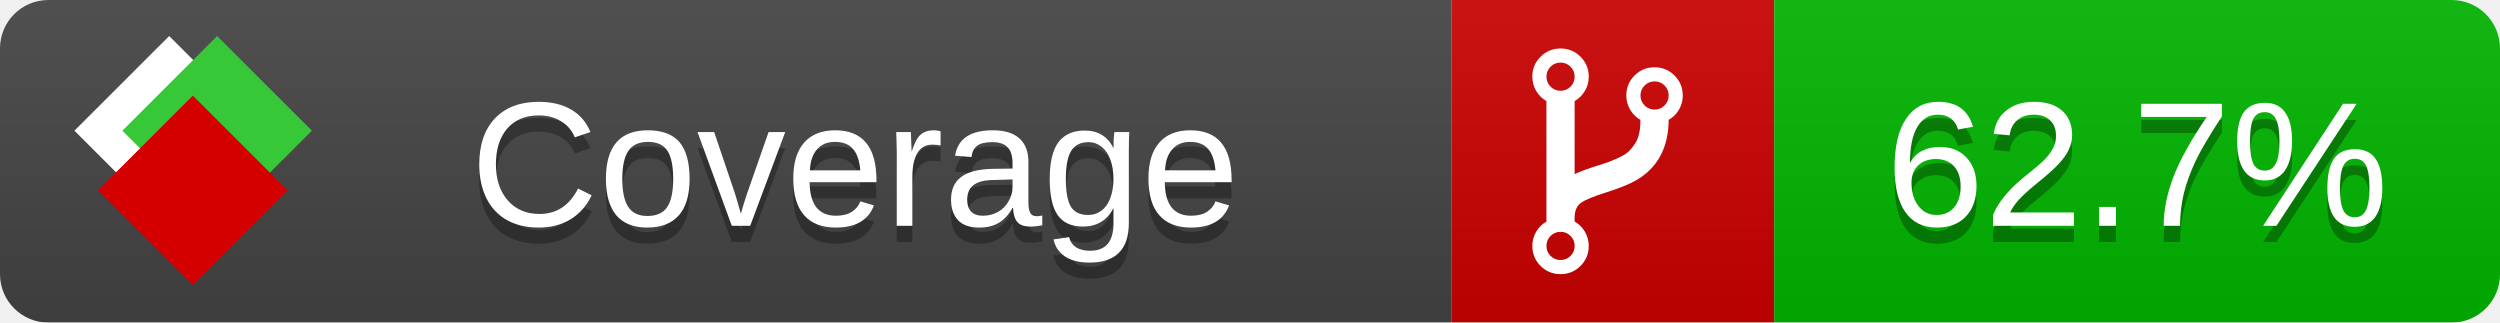
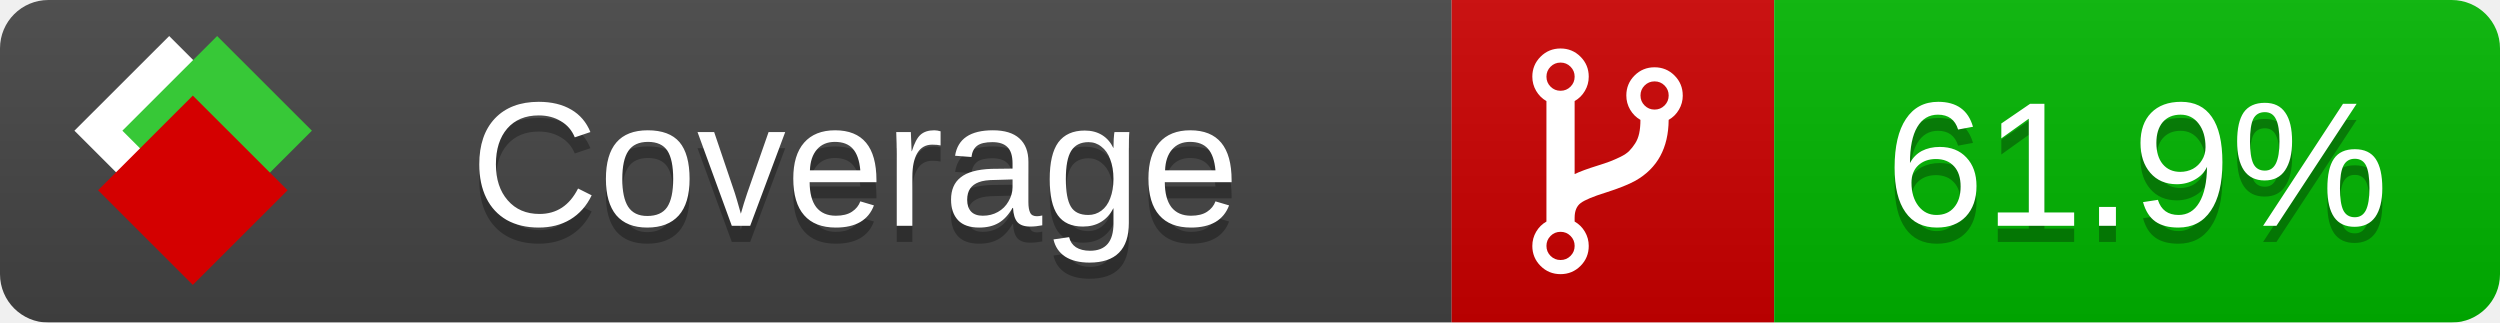
<svg xmlns="http://www.w3.org/2000/svg" xmlns:xlink="http://www.w3.org/1999/xlink" width="155" height="20">
  <style type="text/css">
          
            @keyframes fade1 {
                0% { visibility: visible; opacity: 1; }
               23% { visibility: visible; opacity: 1; }
               25% { visibility: hidden; opacity: 0; }
               48% { visibility: hidden; opacity: 0; }
               50% { visibility: hidden; opacity: 0; }
               73% { visibility: hidden; opacity: 0; }
               75% { visibility: hidden; opacity: 0; }
               98% { visibility: hidden; opacity: 0; }
              100% { visibility: visible; opacity: 1; }
            }
            @keyframes fade2 {
                0% { visibility: hidden; opacity: 0; }
               23% { visibility: hidden; opacity: 0; }
               25% { visibility: visible; opacity: 1; }
               48% { visibility: visible; opacity: 1; }
               50% { visibility: hidden; opacity: 0; }
               73% { visibility: hidden; opacity: 0; }
               75% { visibility: hidden; opacity: 0; }
               98% { visibility: hidden; opacity: 0; }
              100% { visibility: hidden; opacity: 0; }
            }
            @keyframes fade3 {
                0% { visibility: hidden; opacity: 0; }
               23% { visibility: hidden; opacity: 0; }
               25% { visibility: hidden; opacity: 0; }
               48% { visibility: hidden; opacity: 0; }
               50% { visibility: visible; opacity: 1; }
               73% { visibility: visible; opacity: 1; }
               75% { visibility: hidden; opacity: 0; }
               98% { visibility: hidden; opacity: 0; }
              100% { visibility: hidden; opacity: 0; }
            }
            @keyframes fade4 {
                0% { visibility: hidden; opacity: 0; }
               23% { visibility: hidden; opacity: 0; }
               25% { visibility: hidden; opacity: 0; }
               48% { visibility: hidden; opacity: 0; }
               50% { visibility: hidden; opacity: 0; }
               73% { visibility: hidden; opacity: 0; }
               75% { visibility: visible; opacity: 1; }
               98% { visibility: visible; opacity: 1; }
              100% { visibility: hidden; opacity: 0; }
            }
            .linecoverage {
                animation-duration: 15s;
                animation-name: fade1;
                animation-iteration-count: infinite;
            }
            .branchcoverage {
                animation-duration: 15s;
                animation-name: fade2;
                animation-iteration-count: infinite;
            }
            .methodcoverage {
                animation-duration: 15s;
                animation-name: fade3;
                animation-iteration-count: infinite;
            }
            .fullmethodcoverage {
                animation-duration: 15s;
                animation-name: fade4;
                animation-iteration-count: infinite;
            }
          
    </style>
  <defs>
    <linearGradient id="gradient" x2="0" y2="100%">
      <stop offset="0" stop-color="#bbb" stop-opacity=".1" />
      <stop offset="1" stop-opacity=".1" />
    </linearGradient>
    <linearGradient id="c">
      <stop offset="0" stop-color="#d40000" />
      <stop offset="1" stop-color="#ff2a2a" />
    </linearGradient>
    <linearGradient id="a">
      <stop offset="0" stop-color="#e0e0de" />
      <stop offset="1" stop-color="#fff" />
    </linearGradient>
    <linearGradient id="b">
      <stop offset="0" stop-color="#37c837" />
      <stop offset="1" stop-color="#217821" />
    </linearGradient>
    <linearGradient xlink:href="#a" id="e" x1="106.44" x2="69.96" y1="-11.96" y2="-46.84" gradientTransform="matrix(-.8426 -.00045 -.00045 -.8426 -94.27 -75.82)" gradientUnits="userSpaceOnUse" />
    <linearGradient xlink:href="#b" id="f" x1="56.19" x2="77.97" y1="-23.45" y2="10.62" gradientTransform="matrix(.8426 .00045 .00045 .8426 94.27 75.82)" gradientUnits="userSpaceOnUse" />
    <linearGradient xlink:href="#c" id="g" x1="79.98" x2="132.9" y1="10.79" y2="10.79" gradientTransform="matrix(.8426 .00045 .00045 .8426 94.27 75.82)" gradientUnits="userSpaceOnUse" />
    <mask id="mask">
      <rect width="155" height="20" rx="3" fill="#fff" />
    </mask>
    <g id="icon" transform="matrix(.04486 0 0 .04481 -.48 -.63)">
      <rect width="52.92" height="52.92" x="-109.72" y="-27.13" fill="url(#e)" transform="rotate(-135)" />
      <rect width="52.92" height="52.92" x="70.19" y="-39.18" fill="url(#f)" transform="rotate(45)" />
      <rect width="52.92" height="52.92" x="80.05" y="-15.74" fill="url(#g)" transform="rotate(45)" />
    </g>
  </defs>
  <g mask="url(#mask)">
    <rect x="0" y="0" width="90" height="20" fill="#444" />
    <rect x="90" y="0" width="20" height="20" fill="#c00" />
    <rect x="110" y="0" width="45" height="20" fill="#00B600" />
    <rect x="0" y="0" width="155" height="20" fill="url(#gradient)" />
  </g>
  <g>
    <path class="" fill="#fff" d="m 97.628,15.247 q 0,-0.364 -0.255,-0.619 -0.255,-0.255 -0.619,-0.255 -0.364,0 -0.619,0.255 -0.255,0.255 -0.255,0.619 0,0.364 0.255,0.619 0.255,0.255 0.619,0.255 0.364,0 0.619,-0.255 0.255,-0.255 0.255,-0.619 z m 0,-10.493 q 0,-0.364 -0.255,-0.619 -0.255,-0.255 -0.619,-0.255 -0.364,0 -0.619,0.255 -0.255,0.255 -0.255,0.619 0,0.364 0.255,0.619 0.255,0.255 0.619,0.255 0.364,0 0.619,-0.255 0.255,-0.255 0.255,-0.619 z m 5.83,1.166 q 0,-0.364 -0.255,-0.619 -0.255,-0.255 -0.619,-0.255 -0.364,0 -0.619,0.255 -0.255,0.255 -0.255,0.619 0,0.364 0.255,0.619 0.255,0.255 0.619,0.255 0.364,0 0.619,-0.255 0.255,-0.255 0.255,-0.619 z m 0.874,0 q 0,0.474 -0.237,0.879 -0.237,0.405 -0.638,0.633 -0.018,2.614 -2.059,3.771 -0.619,0.346 -1.849,0.738 -1.166,0.364 -1.544,0.647 -0.378,0.282 -0.378,0.911 l 0,0.237 q 0.401,0.228 0.638,0.633 0.237,0.405 0.237,0.879 0,0.729 -0.51,1.239 -0.51,0.51 -1.239,0.51 -0.729,0 -1.239,-0.51 -0.51,-0.51 -0.51,-1.239 0,-0.474 0.237,-0.879 0.237,-0.405 0.638,-0.633 l 0,-7.469 q -0.401,-0.228 -0.638,-0.633 -0.237,-0.405 -0.237,-0.879 0,-0.729 0.51,-1.239 0.51,-0.51 1.239,-0.51 0.729,0 1.239,0.51 0.51,0.51 0.51,1.239 0,0.474 -0.237,0.879 -0.237,0.405 -0.638,0.633 l 0,4.527 q 0.492,-0.237 1.403,-0.519 0.501,-0.155 0.797,-0.269 0.296,-0.114 0.642,-0.282 0.346,-0.169 0.537,-0.36 0.191,-0.191 0.369,-0.465 0.178,-0.273 0.255,-0.633 0.077,-0.36 0.077,-0.833 -0.401,-0.228 -0.638,-0.633 -0.237,-0.405 -0.237,-0.879 0,-0.729 0.51,-1.239 0.51,-0.51 1.239,-0.51 0.729,0 1.239,0.51 0.51,0.51 0.51,1.239 z" />
  </g>
  <g fill="#fff" text-anchor="middle" font-family="Verdana,Arial,Geneva,sans-serif" font-size="11">
    <a xlink:href="https://github.com/danielpalme/ReportGenerator" target="_top">
      <use xlink:href="#icon" transform="translate(3,1) scale(3.5)" />
    </a>
    <text x="53" y="15" fill="#010101" fill-opacity=".3">Coverage</text>
    <text x="53" y="14" fill="#fff">Coverage</text>
-     <text class="" x="132.5" y="15" fill="#010101" fill-opacity=".3">62.7%</text>
-     <text class="" x="132.5" y="14">62.7%</text>
+     <text class="" x="132.5" y="15" fill="#010101" fill-opacity=".3">61.9%</text>
+     <text class="" x="132.5" y="14">61.9%</text>
  </g>
  <g>
    <rect class="" x="90" y="0" width="65" height="20" fill-opacity="0" />
  </g>
</svg>
